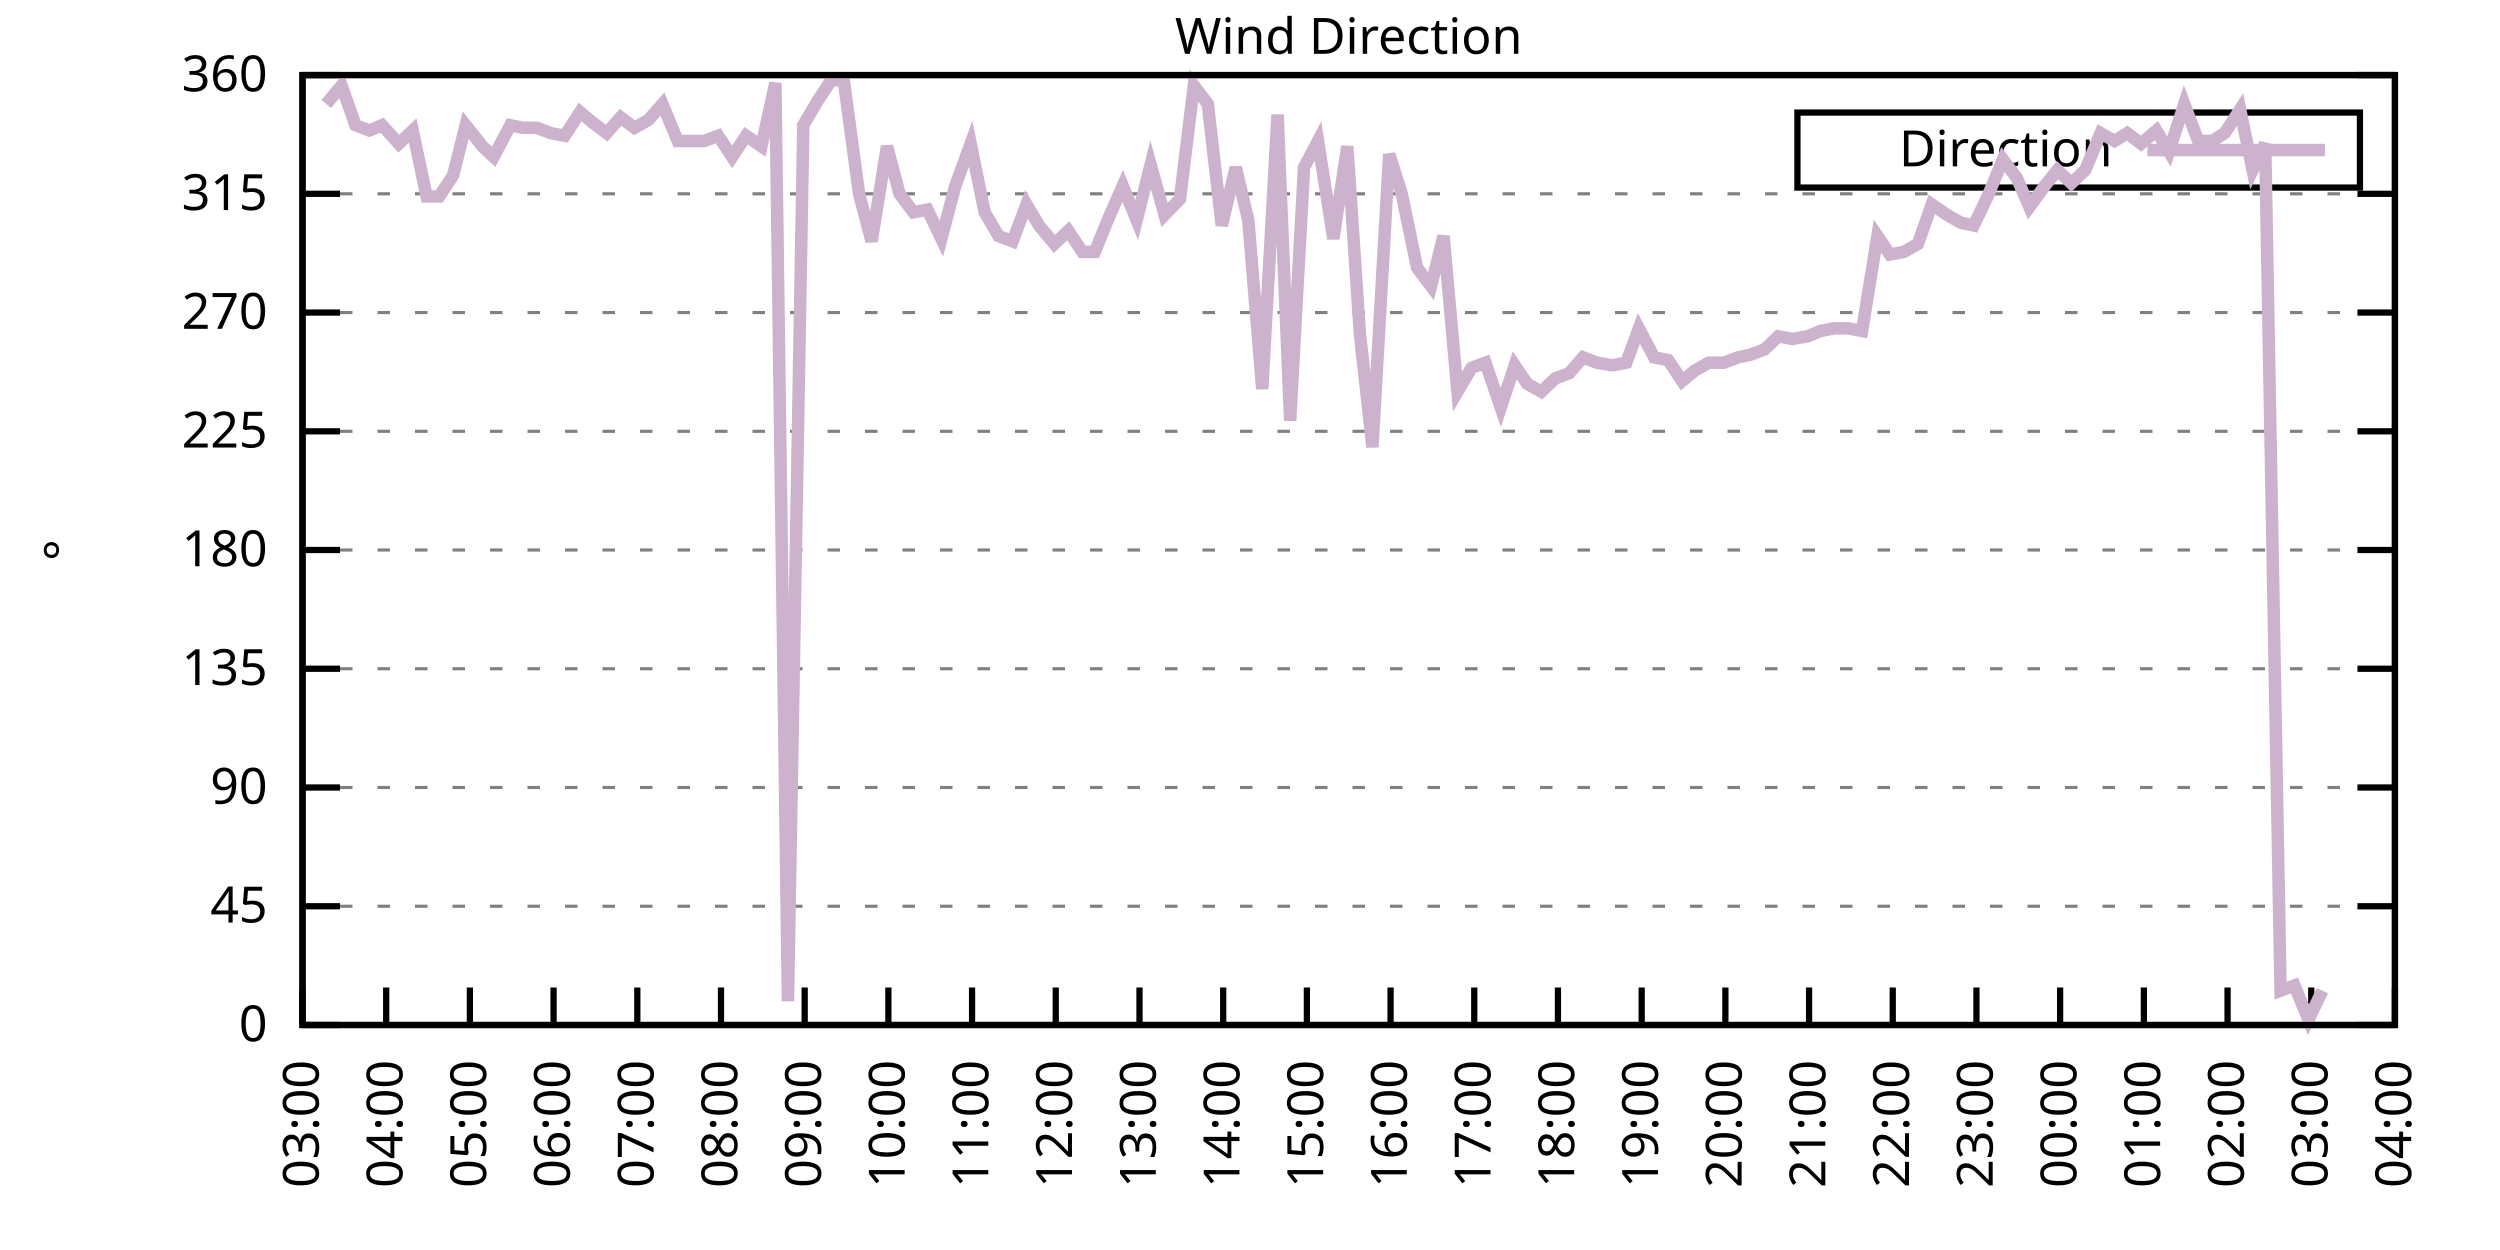
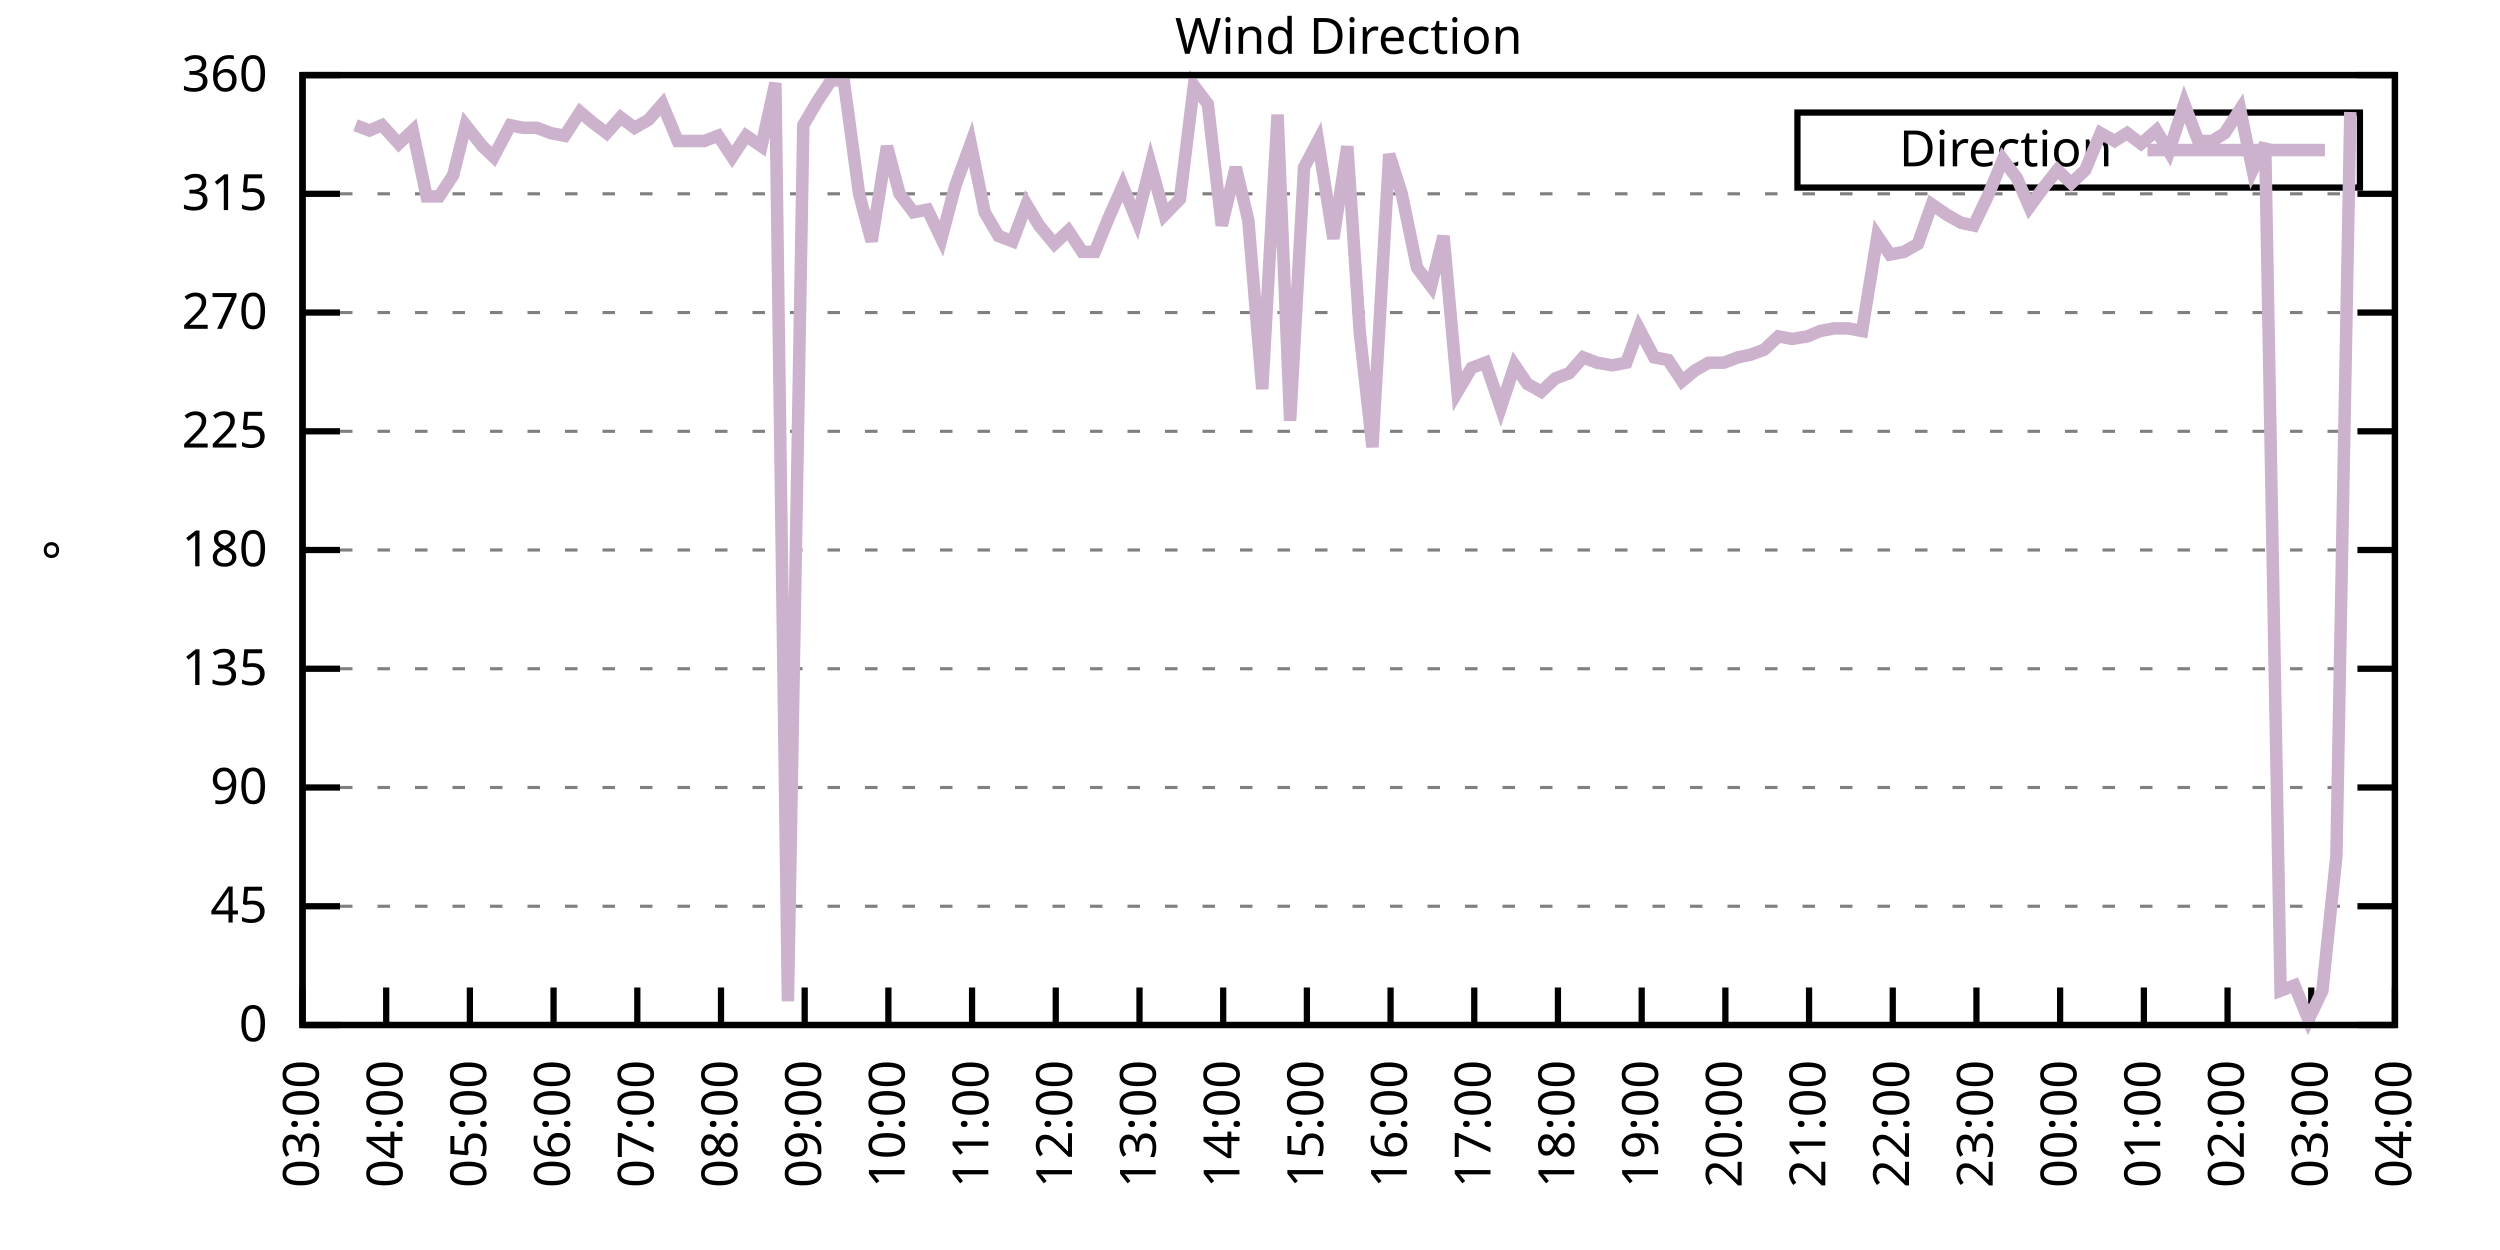
<svg xmlns="http://www.w3.org/2000/svg" xmlns:xlink="http://www.w3.org/1999/xlink" width="400" height="200" viewBox="0 0 400 200">
  <g id="gnuplot_canvas">
    <rect x="0" y="0" width="400" height="200" fill="none" />
    <defs>
      <circle id="gpDot" r="0.5" stroke-width="0.5" stroke="currentColor" />
      <path id="gpPt0" stroke-width="0.333" stroke="currentColor" d="M-1,0 h2 M0,-1 v2" />
      <path id="gpPt1" stroke-width="0.333" stroke="currentColor" d="M-1,-1 L1,1 M1,-1 L-1,1" />
      <path id="gpPt2" stroke-width="0.333" stroke="currentColor" d="M-1,0 L1,0 M0,-1 L0,1 M-1,-1 L1,1 M-1,1 L1,-1" />
      <rect id="gpPt3" stroke-width="0.333" stroke="currentColor" x="-1" y="-1" width="2" height="2" />
      <rect id="gpPt4" stroke-width="0.333" stroke="currentColor" fill="currentColor" x="-1" y="-1" width="2" height="2" />
      <circle id="gpPt5" stroke-width="0.333" stroke="currentColor" cx="0" cy="0" r="1" />
      <use xlink:href="#gpPt5" id="gpPt6" fill="currentColor" stroke="none" />
      <path id="gpPt7" stroke-width="0.333" stroke="currentColor" d="M0,-1.33 L-1.33,0.67 L1.33,0.67 z" />
      <use xlink:href="#gpPt7" id="gpPt8" fill="currentColor" stroke="none" />
      <use xlink:href="#gpPt7" id="gpPt9" stroke="currentColor" transform="rotate(180)" />
      <use xlink:href="#gpPt9" id="gpPt10" fill="currentColor" stroke="none" />
      <use xlink:href="#gpPt3" id="gpPt11" stroke="currentColor" transform="rotate(45)" />
      <use xlink:href="#gpPt11" id="gpPt12" fill="currentColor" stroke="none" />
      <path id="gpPt13" stroke-width="0.333" stroke="currentColor" d="M0,1.330 L1.265,0.411 L0.782,-1.067 L-0.782,-1.076 L-1.265,0.411 z" />
      <use xlink:href="#gpPt13" id="gpPt14" fill="currentColor" stroke="none" />
      <filter id="textbox" filterUnits="objectBoundingBox" x="0" y="0" height="1" width="1">
        <feFlood flood-color="white" flood-opacity="1" result="bgnd" />
        <feComposite in="SourceGraphic" in2="bgnd" operator="atop" />
      </filter>
      <filter id="greybox" filterUnits="objectBoundingBox" x="0" y="0" height="1" width="1">
        <feFlood flood-color="lightgrey" flood-opacity="1" result="grey" />
        <feComposite in="SourceGraphic" in2="grey" operator="atop" />
      </filter>
    </defs>
    <g fill="none" color="white" stroke="currentColor" stroke-width="1.00" stroke-linecap="butt" stroke-linejoin="miter">
</g>
    <g fill="none" color="black" stroke="currentColor" stroke-width="1.00" stroke-linecap="butt" stroke-linejoin="miter">
      <g stroke="none" shape-rendering="crispEdges">
        <polygon fill="rgb(255, 255, 255)" points="48.40,164.00 383.18,164.00 383.18,12.02 48.40,12.02 " />
      </g>
    </g>
    <g fill="none" color="black" stroke="currentColor" stroke-width="1.00" stroke-linecap="butt" stroke-linejoin="miter">
</g>
    <g fill="none" color="black" stroke="black" stroke-width="0.50" stroke-linecap="butt" stroke-linejoin="miter">
</g>
    <g fill="none" color="gray" stroke="currentColor" stroke-width="0.50" stroke-linecap="butt" stroke-linejoin="miter">
      <path stroke="gray" stroke-dasharray="2,4" class="gridline" d="M48.40,164.00 L383.19,164.00  " />
    </g>
    <g fill="none" color="gray" stroke="gray" stroke-width="1.00" stroke-linecap="butt" stroke-linejoin="miter">
</g>
    <g fill="none" color="black" stroke="currentColor" stroke-width="1.00" stroke-linecap="butt" stroke-linejoin="miter">
      <path stroke="black" d="M48.40,164.00 L54.40,164.00 M383.19,164.00 L377.19,164.00  " />
      <g transform="translate(42.80,166.60)" stroke="none" fill="black" font-family="Sans" font-size="8.00" text-anchor="end">
        <text>
          <tspan font-family="Sans"> 0</tspan>
        </text>
      </g>
    </g>
    <g fill="none" color="black" stroke="currentColor" stroke-width="1.00" stroke-linecap="butt" stroke-linejoin="miter">
</g>
    <g fill="none" color="black" stroke="black" stroke-width="0.50" stroke-linecap="butt" stroke-linejoin="miter">
</g>
    <g fill="none" color="gray" stroke="currentColor" stroke-width="0.50" stroke-linecap="butt" stroke-linejoin="miter">
      <path stroke="gray" stroke-dasharray="2,4" class="gridline" d="M48.40,145.00 L383.19,145.00  " />
    </g>
    <g fill="none" color="gray" stroke="gray" stroke-width="1.00" stroke-linecap="butt" stroke-linejoin="miter">
</g>
    <g fill="none" color="black" stroke="currentColor" stroke-width="1.00" stroke-linecap="butt" stroke-linejoin="miter">
      <path stroke="black" d="M48.40,145.00 L54.40,145.00 M383.19,145.00 L377.19,145.00  " />
      <g transform="translate(42.80,147.60)" stroke="none" fill="black" font-family="Sans" font-size="8.00" text-anchor="end">
        <text>
          <tspan font-family="Sans"> 45</tspan>
        </text>
      </g>
    </g>
    <g fill="none" color="black" stroke="currentColor" stroke-width="1.00" stroke-linecap="butt" stroke-linejoin="miter">
</g>
    <g fill="none" color="black" stroke="black" stroke-width="0.50" stroke-linecap="butt" stroke-linejoin="miter">
</g>
    <g fill="none" color="gray" stroke="currentColor" stroke-width="0.50" stroke-linecap="butt" stroke-linejoin="miter">
      <path stroke="gray" stroke-dasharray="2,4" class="gridline" d="M48.40,126.00 L383.19,126.00  " />
    </g>
    <g fill="none" color="gray" stroke="gray" stroke-width="1.00" stroke-linecap="butt" stroke-linejoin="miter">
</g>
    <g fill="none" color="black" stroke="currentColor" stroke-width="1.00" stroke-linecap="butt" stroke-linejoin="miter">
      <path stroke="black" d="M48.40,126.00 L54.40,126.00 M383.19,126.00 L377.19,126.00  " />
      <g transform="translate(42.80,128.60)" stroke="none" fill="black" font-family="Sans" font-size="8.00" text-anchor="end">
        <text>
          <tspan font-family="Sans"> 90</tspan>
        </text>
      </g>
    </g>
    <g fill="none" color="black" stroke="currentColor" stroke-width="1.00" stroke-linecap="butt" stroke-linejoin="miter">
</g>
    <g fill="none" color="black" stroke="black" stroke-width="0.50" stroke-linecap="butt" stroke-linejoin="miter">
</g>
    <g fill="none" color="gray" stroke="currentColor" stroke-width="0.50" stroke-linecap="butt" stroke-linejoin="miter">
      <path stroke="gray" stroke-dasharray="2,4" class="gridline" d="M48.40,107.00 L383.19,107.00  " />
    </g>
    <g fill="none" color="gray" stroke="gray" stroke-width="1.00" stroke-linecap="butt" stroke-linejoin="miter">
</g>
    <g fill="none" color="black" stroke="currentColor" stroke-width="1.00" stroke-linecap="butt" stroke-linejoin="miter">
      <path stroke="black" d="M48.40,107.00 L54.40,107.00 M383.19,107.00 L377.19,107.00  " />
      <g transform="translate(42.80,109.60)" stroke="none" fill="black" font-family="Sans" font-size="8.00" text-anchor="end">
        <text>
          <tspan font-family="Sans"> 135</tspan>
        </text>
      </g>
    </g>
    <g fill="none" color="black" stroke="currentColor" stroke-width="1.00" stroke-linecap="butt" stroke-linejoin="miter">
</g>
    <g fill="none" color="black" stroke="black" stroke-width="0.50" stroke-linecap="butt" stroke-linejoin="miter">
</g>
    <g fill="none" color="gray" stroke="currentColor" stroke-width="0.50" stroke-linecap="butt" stroke-linejoin="miter">
      <path stroke="gray" stroke-dasharray="2,4" class="gridline" d="M48.40,88.00 L383.19,88.00  " />
    </g>
    <g fill="none" color="gray" stroke="gray" stroke-width="1.00" stroke-linecap="butt" stroke-linejoin="miter">
</g>
    <g fill="none" color="black" stroke="currentColor" stroke-width="1.00" stroke-linecap="butt" stroke-linejoin="miter">
      <path stroke="black" d="M48.40,88.00 L54.40,88.00 M383.19,88.00 L377.19,88.00  " />
      <g transform="translate(42.80,90.60)" stroke="none" fill="black" font-family="Sans" font-size="8.00" text-anchor="end">
        <text>
          <tspan font-family="Sans"> 180</tspan>
        </text>
      </g>
    </g>
    <g fill="none" color="black" stroke="currentColor" stroke-width="1.00" stroke-linecap="butt" stroke-linejoin="miter">
</g>
    <g fill="none" color="black" stroke="black" stroke-width="0.50" stroke-linecap="butt" stroke-linejoin="miter">
</g>
    <g fill="none" color="gray" stroke="currentColor" stroke-width="0.50" stroke-linecap="butt" stroke-linejoin="miter">
      <path stroke="gray" stroke-dasharray="2,4" class="gridline" d="M48.40,69.01 L383.19,69.01  " />
    </g>
    <g fill="none" color="gray" stroke="gray" stroke-width="1.00" stroke-linecap="butt" stroke-linejoin="miter">
</g>
    <g fill="none" color="black" stroke="currentColor" stroke-width="1.00" stroke-linecap="butt" stroke-linejoin="miter">
      <path stroke="black" d="M48.40,69.01 L54.40,69.01 M383.19,69.01 L377.19,69.01  " />
      <g transform="translate(42.80,71.61)" stroke="none" fill="black" font-family="Sans" font-size="8.00" text-anchor="end">
        <text>
          <tspan font-family="Sans"> 225</tspan>
        </text>
      </g>
    </g>
    <g fill="none" color="black" stroke="currentColor" stroke-width="1.00" stroke-linecap="butt" stroke-linejoin="miter">
</g>
    <g fill="none" color="black" stroke="black" stroke-width="0.50" stroke-linecap="butt" stroke-linejoin="miter">
</g>
    <g fill="none" color="gray" stroke="currentColor" stroke-width="0.50" stroke-linecap="butt" stroke-linejoin="miter">
      <path stroke="gray" stroke-dasharray="2,4" class="gridline" d="M48.40,50.01 L383.19,50.01  " />
    </g>
    <g fill="none" color="gray" stroke="gray" stroke-width="1.00" stroke-linecap="butt" stroke-linejoin="miter">
</g>
    <g fill="none" color="black" stroke="currentColor" stroke-width="1.00" stroke-linecap="butt" stroke-linejoin="miter">
      <path stroke="black" d="M48.40,50.01 L54.40,50.01 M383.19,50.01 L377.19,50.01  " />
      <g transform="translate(42.80,52.61)" stroke="none" fill="black" font-family="Sans" font-size="8.00" text-anchor="end">
        <text>
          <tspan font-family="Sans"> 270</tspan>
        </text>
      </g>
    </g>
    <g fill="none" color="black" stroke="currentColor" stroke-width="1.00" stroke-linecap="butt" stroke-linejoin="miter">
</g>
    <g fill="none" color="black" stroke="black" stroke-width="0.50" stroke-linecap="butt" stroke-linejoin="miter">
</g>
    <g fill="none" color="gray" stroke="currentColor" stroke-width="0.50" stroke-linecap="butt" stroke-linejoin="miter">
      <path stroke="gray" stroke-dasharray="2,4" class="gridline" d="M48.40,31.01 L383.19,31.01  " />
    </g>
    <g fill="none" color="gray" stroke="gray" stroke-width="1.00" stroke-linecap="butt" stroke-linejoin="miter">
</g>
    <g fill="none" color="black" stroke="currentColor" stroke-width="1.00" stroke-linecap="butt" stroke-linejoin="miter">
      <path stroke="black" d="M48.40,31.01 L54.40,31.01 M383.19,31.01 L377.19,31.01  " />
      <g transform="translate(42.80,33.61)" stroke="none" fill="black" font-family="Sans" font-size="8.00" text-anchor="end">
        <text>
          <tspan font-family="Sans"> 315</tspan>
        </text>
      </g>
    </g>
    <g fill="none" color="black" stroke="currentColor" stroke-width="1.00" stroke-linecap="butt" stroke-linejoin="miter">
</g>
    <g fill="none" color="black" stroke="black" stroke-width="0.50" stroke-linecap="butt" stroke-linejoin="miter">
</g>
    <g fill="none" color="gray" stroke="currentColor" stroke-width="0.50" stroke-linecap="butt" stroke-linejoin="miter">
      <path stroke="gray" stroke-dasharray="2,4" class="gridline" d="M48.40,12.01 L383.19,12.01  " />
    </g>
    <g fill="none" color="gray" stroke="gray" stroke-width="1.00" stroke-linecap="butt" stroke-linejoin="miter">
</g>
    <g fill="none" color="black" stroke="currentColor" stroke-width="1.00" stroke-linecap="butt" stroke-linejoin="miter">
      <path stroke="black" d="M48.40,12.01 L54.40,12.01 M383.19,12.01 L377.19,12.01  " />
      <g transform="translate(42.80,14.61)" stroke="none" fill="black" font-family="Sans" font-size="8.00" text-anchor="end">
        <text>
          <tspan font-family="Sans"> 360</tspan>
        </text>
      </g>
    </g>
    <g fill="none" color="black" stroke="currentColor" stroke-width="1.00" stroke-linecap="butt" stroke-linejoin="miter">
      <path stroke="black" d="M48.40,164.00 L48.40,158.00  " />
      <g transform="translate(51.00,169.60) rotate(270.00)" stroke="none" fill="black" font-family="Sans" font-size="8.00" text-anchor="end">
        <text>
          <tspan font-family="Sans">03:00</tspan>
        </text>
      </g>
    </g>
    <g fill="none" color="black" stroke="currentColor" stroke-width="1.00" stroke-linecap="butt" stroke-linejoin="miter">
      <path stroke="black" d="M61.79,164.00 L61.79,158.00  " />
      <g transform="translate(64.39,169.60) rotate(270.00)" stroke="none" fill="black" font-family="Sans" font-size="8.00" text-anchor="end">
        <text>
          <tspan font-family="Sans">04:00</tspan>
        </text>
      </g>
    </g>
    <g fill="none" color="black" stroke="currentColor" stroke-width="1.00" stroke-linecap="butt" stroke-linejoin="miter">
      <path stroke="black" d="M75.18,164.00 L75.18,158.00  " />
      <g transform="translate(77.78,169.60) rotate(270.00)" stroke="none" fill="black" font-family="Sans" font-size="8.00" text-anchor="end">
        <text>
          <tspan font-family="Sans">05:00</tspan>
        </text>
      </g>
    </g>
    <g fill="none" color="black" stroke="currentColor" stroke-width="1.00" stroke-linecap="butt" stroke-linejoin="miter">
      <path stroke="black" d="M88.57,164.00 L88.57,158.00  " />
      <g transform="translate(91.17,169.60) rotate(270.00)" stroke="none" fill="black" font-family="Sans" font-size="8.00" text-anchor="end">
        <text>
          <tspan font-family="Sans">06:00</tspan>
        </text>
      </g>
    </g>
    <g fill="none" color="black" stroke="currentColor" stroke-width="1.00" stroke-linecap="butt" stroke-linejoin="miter">
      <path stroke="black" d="M101.97,164.00 L101.97,158.00  " />
      <g transform="translate(104.57,169.60) rotate(270.00)" stroke="none" fill="black" font-family="Sans" font-size="8.00" text-anchor="end">
        <text>
          <tspan font-family="Sans">07:00</tspan>
        </text>
      </g>
    </g>
    <g fill="none" color="black" stroke="currentColor" stroke-width="1.00" stroke-linecap="butt" stroke-linejoin="miter">
      <path stroke="black" d="M115.36,164.00 L115.36,158.00  " />
      <g transform="translate(117.96,169.60) rotate(270.00)" stroke="none" fill="black" font-family="Sans" font-size="8.00" text-anchor="end">
        <text>
          <tspan font-family="Sans">08:00</tspan>
        </text>
      </g>
    </g>
    <g fill="none" color="black" stroke="currentColor" stroke-width="1.00" stroke-linecap="butt" stroke-linejoin="miter">
      <path stroke="black" d="M128.75,164.00 L128.75,158.00  " />
      <g transform="translate(131.35,169.60) rotate(270.00)" stroke="none" fill="black" font-family="Sans" font-size="8.00" text-anchor="end">
        <text>
          <tspan font-family="Sans">09:00</tspan>
        </text>
      </g>
    </g>
    <g fill="none" color="black" stroke="currentColor" stroke-width="1.00" stroke-linecap="butt" stroke-linejoin="miter">
      <path stroke="black" d="M142.14,164.00 L142.14,158.00  " />
      <g transform="translate(144.74,169.60) rotate(270.00)" stroke="none" fill="black" font-family="Sans" font-size="8.00" text-anchor="end">
        <text>
          <tspan font-family="Sans">10:00</tspan>
        </text>
      </g>
    </g>
    <g fill="none" color="black" stroke="currentColor" stroke-width="1.00" stroke-linecap="butt" stroke-linejoin="miter">
      <path stroke="black" d="M155.53,164.00 L155.53,158.00  " />
      <g transform="translate(158.13,169.60) rotate(270.00)" stroke="none" fill="black" font-family="Sans" font-size="8.00" text-anchor="end">
        <text>
          <tspan font-family="Sans">11:00</tspan>
        </text>
      </g>
    </g>
    <g fill="none" color="black" stroke="currentColor" stroke-width="1.00" stroke-linecap="butt" stroke-linejoin="miter">
      <path stroke="black" d="M168.92,164.00 L168.92,158.00  " />
      <g transform="translate(171.52,169.60) rotate(270.00)" stroke="none" fill="black" font-family="Sans" font-size="8.00" text-anchor="end">
        <text>
          <tspan font-family="Sans">12:00</tspan>
        </text>
      </g>
    </g>
    <g fill="none" color="black" stroke="currentColor" stroke-width="1.00" stroke-linecap="butt" stroke-linejoin="miter">
      <path stroke="black" d="M182.32,164.00 L182.32,158.00  " />
      <g transform="translate(184.92,169.60) rotate(270.00)" stroke="none" fill="black" font-family="Sans" font-size="8.00" text-anchor="end">
        <text>
          <tspan font-family="Sans">13:00</tspan>
        </text>
      </g>
    </g>
    <g fill="none" color="black" stroke="currentColor" stroke-width="1.00" stroke-linecap="butt" stroke-linejoin="miter">
      <path stroke="black" d="M195.71,164.00 L195.71,158.00  " />
      <g transform="translate(198.31,169.60) rotate(270.00)" stroke="none" fill="black" font-family="Sans" font-size="8.00" text-anchor="end">
        <text>
          <tspan font-family="Sans">14:00</tspan>
        </text>
      </g>
    </g>
    <g fill="none" color="black" stroke="currentColor" stroke-width="1.00" stroke-linecap="butt" stroke-linejoin="miter">
      <path stroke="black" d="M209.10,164.00 L209.10,158.00  " />
      <g transform="translate(211.70,169.60) rotate(270.00)" stroke="none" fill="black" font-family="Sans" font-size="8.00" text-anchor="end">
        <text>
          <tspan font-family="Sans">15:00</tspan>
        </text>
      </g>
    </g>
    <g fill="none" color="black" stroke="currentColor" stroke-width="1.00" stroke-linecap="butt" stroke-linejoin="miter">
      <path stroke="black" d="M222.49,164.00 L222.49,158.00  " />
      <g transform="translate(225.09,169.60) rotate(270.00)" stroke="none" fill="black" font-family="Sans" font-size="8.00" text-anchor="end">
        <text>
          <tspan font-family="Sans">16:00</tspan>
        </text>
      </g>
    </g>
    <g fill="none" color="black" stroke="currentColor" stroke-width="1.00" stroke-linecap="butt" stroke-linejoin="miter">
      <path stroke="black" d="M235.88,164.00 L235.88,158.00  " />
      <g transform="translate(238.48,169.60) rotate(270.00)" stroke="none" fill="black" font-family="Sans" font-size="8.00" text-anchor="end">
        <text>
          <tspan font-family="Sans">17:00</tspan>
        </text>
      </g>
    </g>
    <g fill="none" color="black" stroke="currentColor" stroke-width="1.00" stroke-linecap="butt" stroke-linejoin="miter">
      <path stroke="black" d="M249.27,164.00 L249.27,158.00  " />
      <g transform="translate(251.87,169.60) rotate(270.00)" stroke="none" fill="black" font-family="Sans" font-size="8.00" text-anchor="end">
        <text>
          <tspan font-family="Sans">18:00</tspan>
        </text>
      </g>
    </g>
    <g fill="none" color="black" stroke="currentColor" stroke-width="1.00" stroke-linecap="butt" stroke-linejoin="miter">
      <path stroke="black" d="M262.67,164.00 L262.67,158.00  " />
      <g transform="translate(265.27,169.60) rotate(270.00)" stroke="none" fill="black" font-family="Sans" font-size="8.00" text-anchor="end">
        <text>
          <tspan font-family="Sans">19:00</tspan>
        </text>
      </g>
    </g>
    <g fill="none" color="black" stroke="currentColor" stroke-width="1.00" stroke-linecap="butt" stroke-linejoin="miter">
      <path stroke="black" d="M276.06,164.00 L276.06,158.00  " />
      <g transform="translate(278.66,169.60) rotate(270.00)" stroke="none" fill="black" font-family="Sans" font-size="8.00" text-anchor="end">
        <text>
          <tspan font-family="Sans">20:00</tspan>
        </text>
      </g>
    </g>
    <g fill="none" color="black" stroke="currentColor" stroke-width="1.00" stroke-linecap="butt" stroke-linejoin="miter">
      <path stroke="black" d="M289.45,164.00 L289.45,158.00  " />
      <g transform="translate(292.05,169.60) rotate(270.00)" stroke="none" fill="black" font-family="Sans" font-size="8.00" text-anchor="end">
        <text>
          <tspan font-family="Sans">21:00</tspan>
        </text>
      </g>
    </g>
    <g fill="none" color="black" stroke="currentColor" stroke-width="1.00" stroke-linecap="butt" stroke-linejoin="miter">
      <path stroke="black" d="M302.84,164.00 L302.84,158.00  " />
      <g transform="translate(305.44,169.60) rotate(270.00)" stroke="none" fill="black" font-family="Sans" font-size="8.00" text-anchor="end">
        <text>
          <tspan font-family="Sans">22:00</tspan>
        </text>
      </g>
    </g>
    <g fill="none" color="black" stroke="currentColor" stroke-width="1.00" stroke-linecap="butt" stroke-linejoin="miter">
      <path stroke="black" d="M316.23,164.00 L316.23,158.00  " />
      <g transform="translate(318.83,169.60) rotate(270.00)" stroke="none" fill="black" font-family="Sans" font-size="8.00" text-anchor="end">
        <text>
          <tspan font-family="Sans">23:00</tspan>
        </text>
      </g>
    </g>
    <g fill="none" color="black" stroke="currentColor" stroke-width="1.00" stroke-linecap="butt" stroke-linejoin="miter">
      <path stroke="black" d="M329.62,164.00 L329.62,158.00  " />
      <g transform="translate(332.22,169.60) rotate(270.00)" stroke="none" fill="black" font-family="Sans" font-size="8.00" text-anchor="end">
        <text>
          <tspan font-family="Sans">00:00</tspan>
        </text>
      </g>
    </g>
    <g fill="none" color="black" stroke="currentColor" stroke-width="1.00" stroke-linecap="butt" stroke-linejoin="miter">
      <path stroke="black" d="M343.02,164.00 L343.02,158.00  " />
      <g transform="translate(345.62,169.60) rotate(270.00)" stroke="none" fill="black" font-family="Sans" font-size="8.00" text-anchor="end">
        <text>
          <tspan font-family="Sans">01:00</tspan>
        </text>
      </g>
    </g>
    <g fill="none" color="black" stroke="currentColor" stroke-width="1.00" stroke-linecap="butt" stroke-linejoin="miter">
      <path stroke="black" d="M356.41,164.00 L356.41,158.00  " />
      <g transform="translate(359.01,169.60) rotate(270.00)" stroke="none" fill="black" font-family="Sans" font-size="8.00" text-anchor="end">
        <text>
          <tspan font-family="Sans">02:00</tspan>
        </text>
      </g>
    </g>
    <g fill="none" color="black" stroke="currentColor" stroke-width="1.00" stroke-linecap="butt" stroke-linejoin="miter">
      <path stroke="black" d="M369.80,164.00 L369.80,158.00  " />
      <g transform="translate(372.40,169.60) rotate(270.00)" stroke="none" fill="black" font-family="Sans" font-size="8.00" text-anchor="end">
        <text>
          <tspan font-family="Sans">03:00</tspan>
        </text>
      </g>
    </g>
    <g fill="none" color="black" stroke="currentColor" stroke-width="1.00" stroke-linecap="butt" stroke-linejoin="miter">
      <path stroke="black" d="M383.19,164.00 L383.19,158.00  " />
      <g transform="translate(385.79,169.60) rotate(270.00)" stroke="none" fill="black" font-family="Sans" font-size="8.00" text-anchor="end">
        <text>
          <tspan font-family="Sans">04:00</tspan>
        </text>
      </g>
    </g>
    <g fill="none" color="black" stroke="currentColor" stroke-width="1.00" stroke-linecap="butt" stroke-linejoin="miter">
</g>
    <g fill="none" color="black" stroke="currentColor" stroke-width="1.00" stroke-linecap="butt" stroke-linejoin="miter">
      <path stroke="black" d="M48.40,12.01 L48.40,164.00 L383.19,164.00 L383.19,12.01 L48.40,12.01 Z  " />
    </g>
    <g fill="none" color="black" stroke="currentColor" stroke-width="1.00" stroke-linecap="butt" stroke-linejoin="miter">
</g>
    <g fill="none" color="black" stroke="currentColor" stroke-width="1.00" stroke-linecap="butt" stroke-linejoin="miter">
      <path stroke="black" d="M287.59,30.01 L287.59,18.01 L377.59,18.01 L377.59,30.01 L287.59,30.01 Z  " />
    </g>
    <g id="Wind_direction_plot_1">
      <g fill="none" color="white" stroke="black" stroke-width="2.00" stroke-linecap="butt" stroke-linejoin="miter">
</g>
      <g fill="none" color="black" stroke="currentColor" stroke-width="2.00" stroke-linecap="butt" stroke-linejoin="miter">
        <g transform="translate(337.99,26.61)" stroke="none" fill="black" font-family="Sans" font-size="8.00" text-anchor="end">
          <text>
            <tspan font-family="Sans">Direction</tspan>
          </text>
        </g>
      </g>
      <g fill="none" color="black" stroke="currentColor" stroke-width="2.00" stroke-linecap="butt" stroke-linejoin="miter">
-         <path stroke="rgb(204, 178, 204)" d="M343.59,24.01 L371.99,24.01 M52.19,16.65 L54.65,13.70 L56.88,20.03 L59.11,20.88 L61.12,20.03 L63.80,22.99   L66.03,20.88 L68.26,31.43 L70.27,31.43 L72.50,28.05 L74.51,20.03 L77.19,23.41 L78.98,25.10 L81.66,20.03   L83.66,20.45 L85.90,20.45 L88.13,21.30 L90.36,21.72 L92.82,17.92 L94.82,19.61 L97.06,21.30 L99.29,18.77   L101.52,20.45 L103.75,19.19 L105.98,16.65 L108.44,22.56 L110.67,22.56 L112.68,22.56 L114.91,21.72 L117.14,25.10   L119.38,21.72 L121.83,23.41 L124.06,13.28 L126.07,160.20 L128.53,20.03 L130.76,16.23 L132.99,12.85 L135.00,12.85   L137.45,31.01 L139.46,38.61 L141.92,23.41 L143.93,31.01 L146.16,33.96 L148.39,33.54 L150.62,38.19 L152.85,29.74   L155.31,22.99 L157.54,33.96 L159.77,37.76 L162.01,38.61 L164.24,32.70 L166.25,36.08 L168.70,39.03 L170.93,36.92   L173.17,40.30 L175.17,40.30 L177.41,34.81 L179.64,29.74 L181.87,35.23 L184.10,26.36 L186.33,34.39 L188.79,31.85   L191.02,13.70 L193.25,16.65 L195.48,36.08 L197.72,26.79 L199.73,35.23 L201.96,62.25 L204.41,18.34 L206.42,67.32   L208.65,26.79 L210.88,22.56 L213.34,38.19 L215.57,23.41 L217.58,53.39 L219.59,71.54 L222.27,24.68 L224.28,31.01   L226.73,42.83 L228.96,45.79 L230.97,37.76 L233.20,62.67 L235.44,58.87 L237.67,58.03 L240.12,65.21 L242.36,58.45   L244.36,61.41 L246.60,62.67 L248.83,60.56 L251.06,59.72 L253.29,57.18 L255.52,58.03 L257.98,58.45 L260.21,58.03   L262.22,52.54 L264.67,57.18 L266.91,57.61 L269.14,60.98 L271.15,59.30 L273.38,58.03 L275.83,58.03 L278.07,57.18   L280.07,56.76 L282.31,55.92 L284.54,53.81 L286.77,54.23 L289.23,53.81 L291.23,52.96 L293.47,52.54 L295.70,52.54   L297.93,52.96 L300.39,37.76 L302.39,40.72 L304.63,40.30 L306.86,39.03 L309.09,32.70 L311.54,34.39 L313.78,35.65   L315.79,36.08 L318.02,31.43 L320.47,25.52 L322.70,28.48 L324.71,33.12 L327.17,29.74 L329.18,27.21 L331.41,29.32   L333.64,27.21 L336.10,21.30 L338.33,22.56 L340.34,21.30 L342.57,22.99 L345.02,20.88 L347.03,24.25 L349.49,16.65   L351.72,22.56 L353.95,22.56 L355.96,21.30 L358.42,17.50 L360.42,27.21 L362.43,22.99 L364.89,158.51 L367.12,157.67   L369.35,163.16 L371.58,158.51  " />
+         <path stroke="rgb(204, 178, 204)" d="M343.59,24.01 L371.99,24.01 M56.88,20.03 L59.11,20.88 L61.12,20.03 L63.80,22.99 L66.03,20.88 L68.26,31.43   L70.27,31.43 L72.50,28.05 L74.51,20.03 L77.19,23.41 L78.98,25.10 L81.66,20.03 L83.66,20.45 L85.90,20.45   L88.13,21.30 L90.36,21.72 L92.82,17.92 L94.82,19.61 L97.06,21.30 L99.29,18.77 L101.52,20.45 L103.75,19.19   L105.98,16.65 L108.44,22.56 L110.67,22.56 L112.68,22.56 L114.91,21.72 L117.14,25.10 L119.38,21.72 L121.83,23.41   L124.06,13.28 L126.07,160.20 L128.53,20.03 L130.76,16.23 L132.99,12.85 L135.00,12.85 L137.45,31.01 L139.46,38.61   L141.92,23.41 L143.93,31.01 L146.16,33.96 L148.39,33.54 L150.62,38.19 L152.85,29.74 L155.31,22.99 L157.54,33.96   L159.77,37.76 L162.01,38.61 L164.24,32.70 L166.25,36.08 L168.70,39.03 L170.93,36.92 L173.17,40.30 L175.17,40.30   L177.41,34.81 L179.64,29.74 L181.87,35.23 L184.10,26.36 L186.33,34.39 L188.79,31.85 L191.02,13.70 L193.25,16.65   L195.48,36.08 L197.72,26.79 L199.73,35.23 L201.96,62.25 L204.41,18.34 L206.42,67.32 L208.65,26.79 L210.88,22.56   L213.34,38.19 L215.57,23.41 L217.58,53.39 L219.59,71.54 L222.27,24.68 L224.28,31.01 L226.73,42.83 L228.96,45.79   L230.97,37.76 L233.20,62.67 L235.44,58.87 L237.67,58.03 L240.12,65.21 L242.36,58.45 L244.36,61.41 L246.60,62.67   L248.83,60.56 L251.06,59.72 L253.29,57.18 L255.52,58.03 L257.98,58.45 L260.21,58.03 L262.22,52.54 L264.67,57.18   L266.91,57.61 L269.14,60.98 L271.15,59.30 L273.38,58.03 L275.83,58.03 L278.07,57.18 L280.07,56.76 L282.31,55.92   L284.54,53.81 L286.77,54.23 L289.23,53.81 L291.23,52.96 L293.47,52.54 L295.70,52.54 L297.93,52.96 L300.39,37.76   L302.39,40.72 L304.63,40.30 L306.86,39.03 L309.09,32.70 L311.54,34.39 L313.78,35.65 L315.79,36.08 L318.02,31.43   L320.47,25.52 L322.70,28.48 L324.71,33.12 L327.17,29.74 L329.18,27.21 L331.41,29.32 L333.64,27.21 L336.10,21.30   L338.33,22.56 L340.34,21.30 L342.57,22.99 L345.02,20.88 L347.03,24.25 L349.49,16.65 L351.72,22.56 L353.95,22.56   L355.96,21.30 L358.42,17.50 L360.42,27.21 L362.43,22.99 L364.89,158.51 L367.12,157.67 L369.35,163.16 L371.58,158.51   L373.82,136.98 L376.05,17.92  " />
      </g>
    </g>
    <g fill="none" color="black" stroke="currentColor" stroke-width="2.00" stroke-linecap="butt" stroke-linejoin="miter">
</g>
    <g fill="none" color="black" stroke="black" stroke-width="1.00" stroke-linecap="butt" stroke-linejoin="miter">
</g>
    <g fill="none" color="black" stroke="currentColor" stroke-width="1.00" stroke-linecap="butt" stroke-linejoin="miter">
      <path stroke="black" d="M48.40,12.01 L48.40,164.00 L383.19,164.00 L383.19,12.01 L48.40,12.01 Z  " />
      <g transform="translate(12.80,88.01) rotate(270.00)" stroke="none" fill="black" font-family="Sans" font-size="8.00" text-anchor="middle">
        <text>
          <tspan font-family="Sans">°</tspan>
        </text>
      </g>
    </g>
    <g fill="none" color="black" stroke="currentColor" stroke-width="1.00" stroke-linecap="butt" stroke-linejoin="miter">
</g>
    <g fill="none" color="black" stroke="currentColor" stroke-width="1.00" stroke-linecap="butt" stroke-linejoin="miter">
      <g transform="translate(215.79,8.61)" stroke="none" fill="black" font-family="Sans" font-size="8.00" text-anchor="middle">
        <text>
          <tspan font-family="Sans">Wind Direction</tspan>
        </text>
      </g>
    </g>
    <g fill="none" color="black" stroke="currentColor" stroke-width="1.00" stroke-linecap="butt" stroke-linejoin="miter">
</g>
  </g>
</svg>
